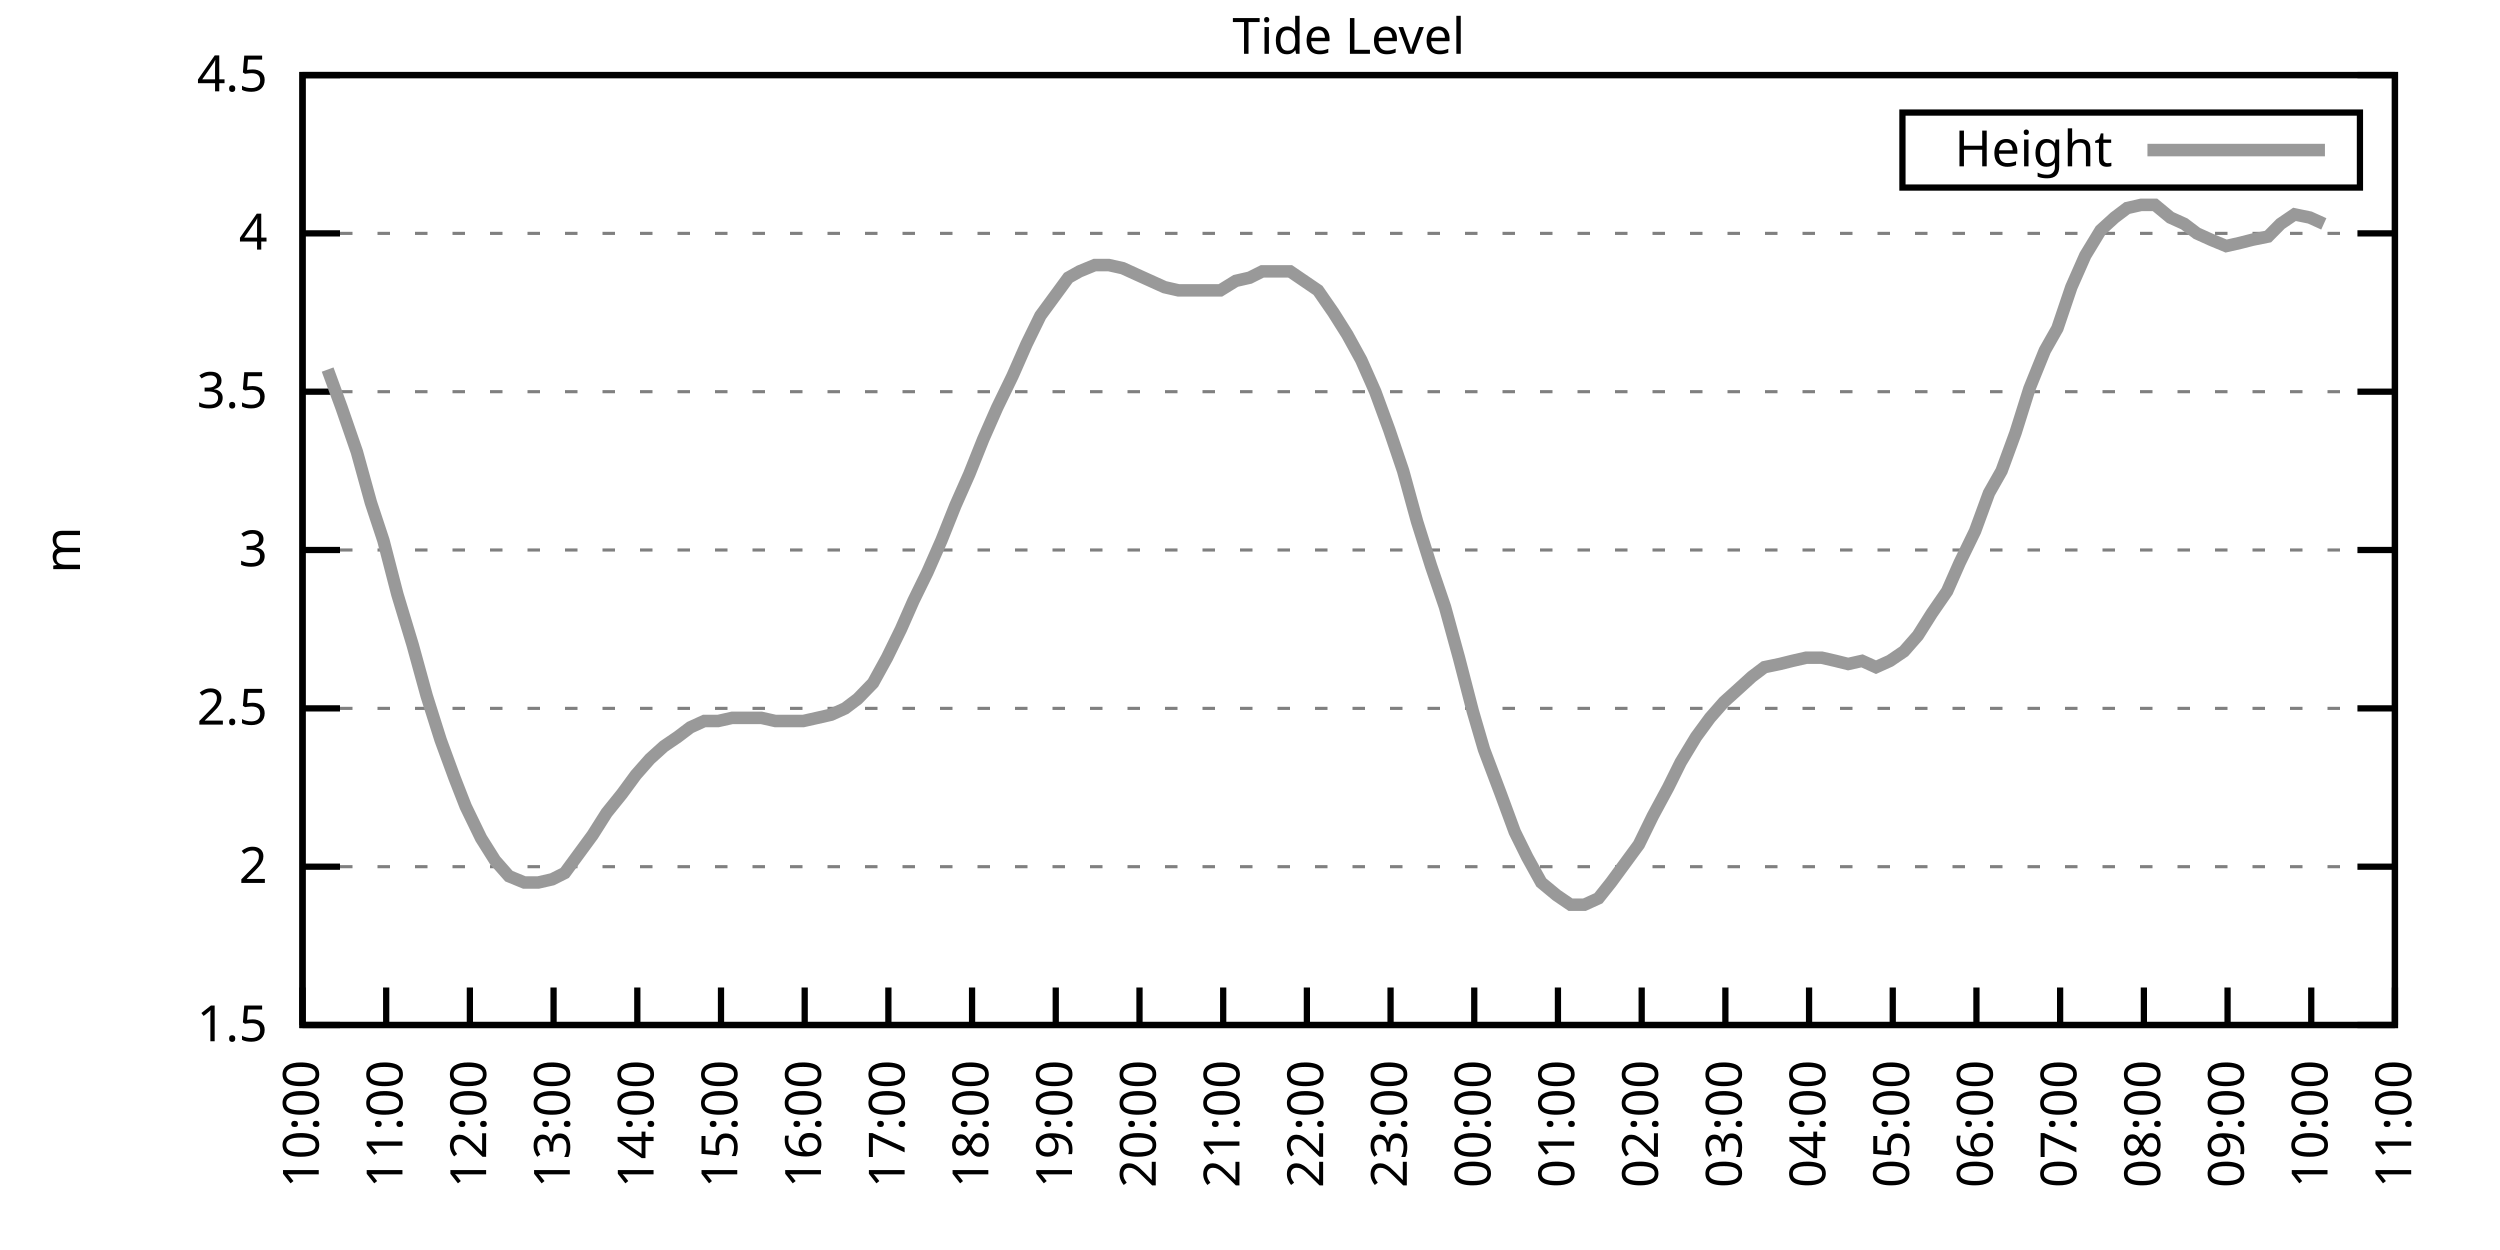
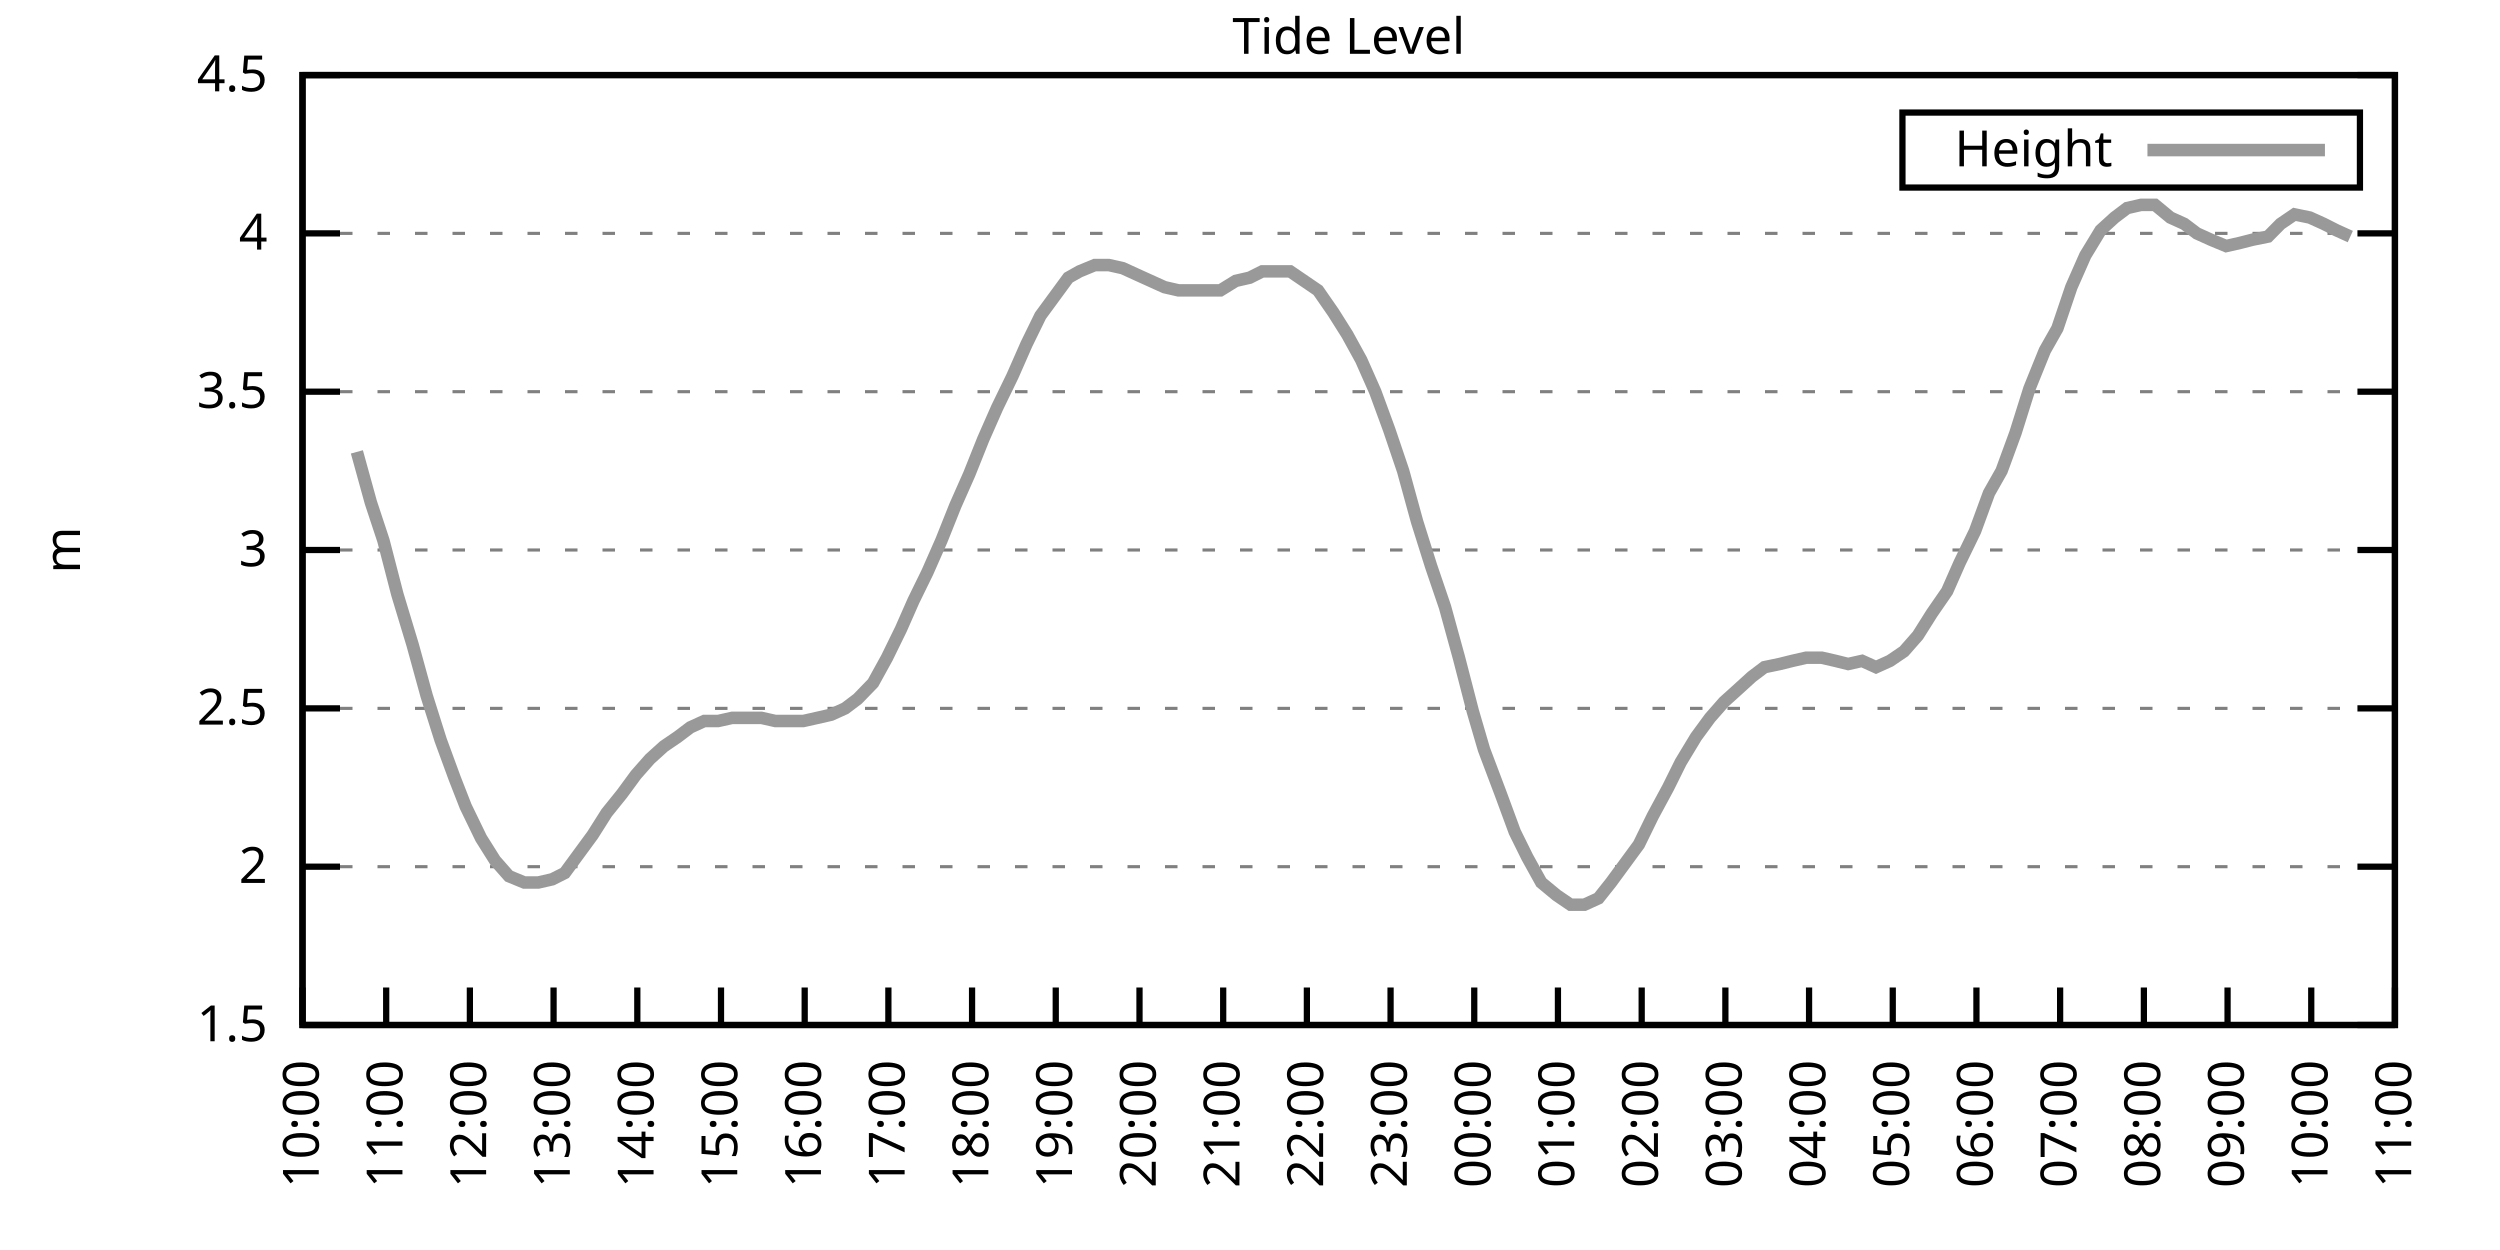
<svg xmlns="http://www.w3.org/2000/svg" xmlns:xlink="http://www.w3.org/1999/xlink" width="400" height="200" viewBox="0 0 400 200">
  <g id="gnuplot_canvas">
    <rect x="0" y="0" width="400" height="200" fill="none" />
    <defs>
      <circle id="gpDot" r="0.5" stroke-width="0.5" stroke="currentColor" />
      <path id="gpPt0" stroke-width="0.333" stroke="currentColor" d="M-1,0 h2 M0,-1 v2" />
      <path id="gpPt1" stroke-width="0.333" stroke="currentColor" d="M-1,-1 L1,1 M1,-1 L-1,1" />
      <path id="gpPt2" stroke-width="0.333" stroke="currentColor" d="M-1,0 L1,0 M0,-1 L0,1 M-1,-1 L1,1 M-1,1 L1,-1" />
      <rect id="gpPt3" stroke-width="0.333" stroke="currentColor" x="-1" y="-1" width="2" height="2" />
      <rect id="gpPt4" stroke-width="0.333" stroke="currentColor" fill="currentColor" x="-1" y="-1" width="2" height="2" />
      <circle id="gpPt5" stroke-width="0.333" stroke="currentColor" cx="0" cy="0" r="1" />
      <use xlink:href="#gpPt5" id="gpPt6" fill="currentColor" stroke="none" />
      <path id="gpPt7" stroke-width="0.333" stroke="currentColor" d="M0,-1.33 L-1.33,0.67 L1.33,0.67 z" />
      <use xlink:href="#gpPt7" id="gpPt8" fill="currentColor" stroke="none" />
      <use xlink:href="#gpPt7" id="gpPt9" stroke="currentColor" transform="rotate(180)" />
      <use xlink:href="#gpPt9" id="gpPt10" fill="currentColor" stroke="none" />
      <use xlink:href="#gpPt3" id="gpPt11" stroke="currentColor" transform="rotate(45)" />
      <use xlink:href="#gpPt11" id="gpPt12" fill="currentColor" stroke="none" />
      <path id="gpPt13" stroke-width="0.333" stroke="currentColor" d="M0,1.330 L1.265,0.411 L0.782,-1.067 L-0.782,-1.076 L-1.265,0.411 z" />
      <use xlink:href="#gpPt13" id="gpPt14" fill="currentColor" stroke="none" />
      <filter id="textbox" filterUnits="objectBoundingBox" x="0" y="0" height="1" width="1">
        <feFlood flood-color="white" flood-opacity="1" result="bgnd" />
        <feComposite in="SourceGraphic" in2="bgnd" operator="atop" />
      </filter>
      <filter id="greybox" filterUnits="objectBoundingBox" x="0" y="0" height="1" width="1">
        <feFlood flood-color="lightgrey" flood-opacity="1" result="grey" />
        <feComposite in="SourceGraphic" in2="grey" operator="atop" />
      </filter>
    </defs>
    <g fill="none" color="white" stroke="currentColor" stroke-width="1.00" stroke-linecap="butt" stroke-linejoin="miter">
</g>
    <g fill="none" color="black" stroke="currentColor" stroke-width="1.00" stroke-linecap="butt" stroke-linejoin="miter">
      <g stroke="none" shape-rendering="crispEdges">
        <polygon fill="rgb(255, 255, 255)" points="48.40,164.00 383.18,164.00 383.18,12.02 48.40,12.02 " />
      </g>
    </g>
    <g fill="none" color="black" stroke="currentColor" stroke-width="1.00" stroke-linecap="butt" stroke-linejoin="miter">
</g>
    <g fill="none" color="black" stroke="black" stroke-width="0.50" stroke-linecap="butt" stroke-linejoin="miter">
</g>
    <g fill="none" color="gray" stroke="currentColor" stroke-width="0.50" stroke-linecap="butt" stroke-linejoin="miter">
      <path stroke="gray" stroke-dasharray="2,4" class="gridline" d="M48.40,164.00 L383.19,164.00  " />
    </g>
    <g fill="none" color="gray" stroke="gray" stroke-width="1.00" stroke-linecap="butt" stroke-linejoin="miter">
</g>
    <g fill="none" color="black" stroke="currentColor" stroke-width="1.00" stroke-linecap="butt" stroke-linejoin="miter">
      <path stroke="black" d="M48.40,164.00 L54.40,164.00 M383.19,164.00 L377.19,164.00  " />
      <g transform="translate(42.80,166.60)" stroke="none" fill="black" font-family="Sans" font-size="8.00" text-anchor="end">
        <text>
          <tspan font-family="Sans"> 1.5</tspan>
        </text>
      </g>
    </g>
    <g fill="none" color="black" stroke="currentColor" stroke-width="1.00" stroke-linecap="butt" stroke-linejoin="miter">
</g>
    <g fill="none" color="black" stroke="black" stroke-width="0.50" stroke-linecap="butt" stroke-linejoin="miter">
</g>
    <g fill="none" color="gray" stroke="currentColor" stroke-width="0.50" stroke-linecap="butt" stroke-linejoin="miter">
      <path stroke="gray" stroke-dasharray="2,4" class="gridline" d="M48.40,138.67 L383.19,138.67  " />
    </g>
    <g fill="none" color="gray" stroke="gray" stroke-width="1.00" stroke-linecap="butt" stroke-linejoin="miter">
</g>
    <g fill="none" color="black" stroke="currentColor" stroke-width="1.00" stroke-linecap="butt" stroke-linejoin="miter">
      <path stroke="black" d="M48.40,138.67 L54.40,138.67 M383.19,138.67 L377.19,138.67  " />
      <g transform="translate(42.80,141.27)" stroke="none" fill="black" font-family="Sans" font-size="8.00" text-anchor="end">
        <text>
          <tspan font-family="Sans"> 2</tspan>
        </text>
      </g>
    </g>
    <g fill="none" color="black" stroke="currentColor" stroke-width="1.00" stroke-linecap="butt" stroke-linejoin="miter">
</g>
    <g fill="none" color="black" stroke="black" stroke-width="0.50" stroke-linecap="butt" stroke-linejoin="miter">
</g>
    <g fill="none" color="gray" stroke="currentColor" stroke-width="0.50" stroke-linecap="butt" stroke-linejoin="miter">
      <path stroke="gray" stroke-dasharray="2,4" class="gridline" d="M48.40,113.34 L383.19,113.34  " />
    </g>
    <g fill="none" color="gray" stroke="gray" stroke-width="1.00" stroke-linecap="butt" stroke-linejoin="miter">
</g>
    <g fill="none" color="black" stroke="currentColor" stroke-width="1.00" stroke-linecap="butt" stroke-linejoin="miter">
      <path stroke="black" d="M48.40,113.34 L54.40,113.34 M383.19,113.34 L377.19,113.34  " />
      <g transform="translate(42.80,115.94)" stroke="none" fill="black" font-family="Sans" font-size="8.00" text-anchor="end">
        <text>
          <tspan font-family="Sans"> 2.5</tspan>
        </text>
      </g>
    </g>
    <g fill="none" color="black" stroke="currentColor" stroke-width="1.00" stroke-linecap="butt" stroke-linejoin="miter">
</g>
    <g fill="none" color="black" stroke="black" stroke-width="0.50" stroke-linecap="butt" stroke-linejoin="miter">
</g>
    <g fill="none" color="gray" stroke="currentColor" stroke-width="0.50" stroke-linecap="butt" stroke-linejoin="miter">
      <path stroke="gray" stroke-dasharray="2,4" class="gridline" d="M48.40,88.00 L383.19,88.00  " />
    </g>
    <g fill="none" color="gray" stroke="gray" stroke-width="1.00" stroke-linecap="butt" stroke-linejoin="miter">
</g>
    <g fill="none" color="black" stroke="currentColor" stroke-width="1.00" stroke-linecap="butt" stroke-linejoin="miter">
      <path stroke="black" d="M48.40,88.00 L54.40,88.00 M383.19,88.00 L377.19,88.00  " />
      <g transform="translate(42.80,90.60)" stroke="none" fill="black" font-family="Sans" font-size="8.00" text-anchor="end">
        <text>
          <tspan font-family="Sans"> 3</tspan>
        </text>
      </g>
    </g>
    <g fill="none" color="black" stroke="currentColor" stroke-width="1.00" stroke-linecap="butt" stroke-linejoin="miter">
</g>
    <g fill="none" color="black" stroke="black" stroke-width="0.50" stroke-linecap="butt" stroke-linejoin="miter">
</g>
    <g fill="none" color="gray" stroke="currentColor" stroke-width="0.50" stroke-linecap="butt" stroke-linejoin="miter">
      <path stroke="gray" stroke-dasharray="2,4" class="gridline" d="M48.40,62.67 L383.19,62.67  " />
    </g>
    <g fill="none" color="gray" stroke="gray" stroke-width="1.00" stroke-linecap="butt" stroke-linejoin="miter">
</g>
    <g fill="none" color="black" stroke="currentColor" stroke-width="1.00" stroke-linecap="butt" stroke-linejoin="miter">
      <path stroke="black" d="M48.40,62.67 L54.40,62.67 M383.19,62.67 L377.19,62.67  " />
      <g transform="translate(42.80,65.27)" stroke="none" fill="black" font-family="Sans" font-size="8.00" text-anchor="end">
        <text>
          <tspan font-family="Sans"> 3.5</tspan>
        </text>
      </g>
    </g>
    <g fill="none" color="black" stroke="currentColor" stroke-width="1.00" stroke-linecap="butt" stroke-linejoin="miter">
</g>
    <g fill="none" color="black" stroke="black" stroke-width="0.50" stroke-linecap="butt" stroke-linejoin="miter">
</g>
    <g fill="none" color="gray" stroke="currentColor" stroke-width="0.50" stroke-linecap="butt" stroke-linejoin="miter">
      <path stroke="gray" stroke-dasharray="2,4" class="gridline" d="M48.40,37.34 L383.19,37.34  " />
    </g>
    <g fill="none" color="gray" stroke="gray" stroke-width="1.00" stroke-linecap="butt" stroke-linejoin="miter">
</g>
    <g fill="none" color="black" stroke="currentColor" stroke-width="1.00" stroke-linecap="butt" stroke-linejoin="miter">
      <path stroke="black" d="M48.40,37.34 L54.40,37.34 M383.19,37.34 L377.19,37.34  " />
      <g transform="translate(42.80,39.94)" stroke="none" fill="black" font-family="Sans" font-size="8.00" text-anchor="end">
        <text>
          <tspan font-family="Sans"> 4</tspan>
        </text>
      </g>
    </g>
    <g fill="none" color="black" stroke="currentColor" stroke-width="1.00" stroke-linecap="butt" stroke-linejoin="miter">
</g>
    <g fill="none" color="black" stroke="black" stroke-width="0.50" stroke-linecap="butt" stroke-linejoin="miter">
</g>
    <g fill="none" color="gray" stroke="currentColor" stroke-width="0.50" stroke-linecap="butt" stroke-linejoin="miter">
      <path stroke="gray" stroke-dasharray="2,4" class="gridline" d="M48.40,12.01 L383.19,12.01  " />
    </g>
    <g fill="none" color="gray" stroke="gray" stroke-width="1.00" stroke-linecap="butt" stroke-linejoin="miter">
</g>
    <g fill="none" color="black" stroke="currentColor" stroke-width="1.00" stroke-linecap="butt" stroke-linejoin="miter">
      <path stroke="black" d="M48.40,12.01 L54.40,12.01 M383.19,12.01 L377.19,12.01  " />
      <g transform="translate(42.80,14.61)" stroke="none" fill="black" font-family="Sans" font-size="8.00" text-anchor="end">
        <text>
          <tspan font-family="Sans"> 4.5</tspan>
        </text>
      </g>
    </g>
    <g fill="none" color="black" stroke="currentColor" stroke-width="1.00" stroke-linecap="butt" stroke-linejoin="miter">
      <path stroke="black" d="M48.40,164.00 L48.40,158.00  " />
      <g transform="translate(51.00,169.60) rotate(270.00)" stroke="none" fill="black" font-family="Sans" font-size="8.00" text-anchor="end">
        <text>
          <tspan font-family="Sans">10:00</tspan>
        </text>
      </g>
    </g>
    <g fill="none" color="black" stroke="currentColor" stroke-width="1.00" stroke-linecap="butt" stroke-linejoin="miter">
      <path stroke="black" d="M61.79,164.00 L61.79,158.00  " />
      <g transform="translate(64.39,169.60) rotate(270.00)" stroke="none" fill="black" font-family="Sans" font-size="8.00" text-anchor="end">
        <text>
          <tspan font-family="Sans">11:00</tspan>
        </text>
      </g>
    </g>
    <g fill="none" color="black" stroke="currentColor" stroke-width="1.00" stroke-linecap="butt" stroke-linejoin="miter">
      <path stroke="black" d="M75.18,164.00 L75.18,158.00  " />
      <g transform="translate(77.78,169.60) rotate(270.00)" stroke="none" fill="black" font-family="Sans" font-size="8.00" text-anchor="end">
        <text>
          <tspan font-family="Sans">12:00</tspan>
        </text>
      </g>
    </g>
    <g fill="none" color="black" stroke="currentColor" stroke-width="1.00" stroke-linecap="butt" stroke-linejoin="miter">
      <path stroke="black" d="M88.57,164.00 L88.57,158.00  " />
      <g transform="translate(91.17,169.60) rotate(270.00)" stroke="none" fill="black" font-family="Sans" font-size="8.00" text-anchor="end">
        <text>
          <tspan font-family="Sans">13:00</tspan>
        </text>
      </g>
    </g>
    <g fill="none" color="black" stroke="currentColor" stroke-width="1.00" stroke-linecap="butt" stroke-linejoin="miter">
      <path stroke="black" d="M101.97,164.00 L101.97,158.00  " />
      <g transform="translate(104.57,169.60) rotate(270.00)" stroke="none" fill="black" font-family="Sans" font-size="8.00" text-anchor="end">
        <text>
          <tspan font-family="Sans">14:00</tspan>
        </text>
      </g>
    </g>
    <g fill="none" color="black" stroke="currentColor" stroke-width="1.00" stroke-linecap="butt" stroke-linejoin="miter">
      <path stroke="black" d="M115.36,164.00 L115.36,158.00  " />
      <g transform="translate(117.96,169.60) rotate(270.00)" stroke="none" fill="black" font-family="Sans" font-size="8.00" text-anchor="end">
        <text>
          <tspan font-family="Sans">15:00</tspan>
        </text>
      </g>
    </g>
    <g fill="none" color="black" stroke="currentColor" stroke-width="1.00" stroke-linecap="butt" stroke-linejoin="miter">
      <path stroke="black" d="M128.75,164.00 L128.75,158.00  " />
      <g transform="translate(131.35,169.60) rotate(270.00)" stroke="none" fill="black" font-family="Sans" font-size="8.00" text-anchor="end">
        <text>
          <tspan font-family="Sans">16:00</tspan>
        </text>
      </g>
    </g>
    <g fill="none" color="black" stroke="currentColor" stroke-width="1.00" stroke-linecap="butt" stroke-linejoin="miter">
      <path stroke="black" d="M142.14,164.00 L142.14,158.00  " />
      <g transform="translate(144.74,169.60) rotate(270.00)" stroke="none" fill="black" font-family="Sans" font-size="8.00" text-anchor="end">
        <text>
          <tspan font-family="Sans">17:00</tspan>
        </text>
      </g>
    </g>
    <g fill="none" color="black" stroke="currentColor" stroke-width="1.00" stroke-linecap="butt" stroke-linejoin="miter">
      <path stroke="black" d="M155.53,164.00 L155.53,158.00  " />
      <g transform="translate(158.13,169.60) rotate(270.00)" stroke="none" fill="black" font-family="Sans" font-size="8.00" text-anchor="end">
        <text>
          <tspan font-family="Sans">18:00</tspan>
        </text>
      </g>
    </g>
    <g fill="none" color="black" stroke="currentColor" stroke-width="1.00" stroke-linecap="butt" stroke-linejoin="miter">
      <path stroke="black" d="M168.92,164.00 L168.92,158.00  " />
      <g transform="translate(171.52,169.60) rotate(270.00)" stroke="none" fill="black" font-family="Sans" font-size="8.00" text-anchor="end">
        <text>
          <tspan font-family="Sans">19:00</tspan>
        </text>
      </g>
    </g>
    <g fill="none" color="black" stroke="currentColor" stroke-width="1.00" stroke-linecap="butt" stroke-linejoin="miter">
      <path stroke="black" d="M182.32,164.00 L182.32,158.00  " />
      <g transform="translate(184.92,169.60) rotate(270.00)" stroke="none" fill="black" font-family="Sans" font-size="8.00" text-anchor="end">
        <text>
          <tspan font-family="Sans">20:00</tspan>
        </text>
      </g>
    </g>
    <g fill="none" color="black" stroke="currentColor" stroke-width="1.00" stroke-linecap="butt" stroke-linejoin="miter">
      <path stroke="black" d="M195.71,164.00 L195.71,158.00  " />
      <g transform="translate(198.31,169.60) rotate(270.00)" stroke="none" fill="black" font-family="Sans" font-size="8.00" text-anchor="end">
        <text>
          <tspan font-family="Sans">21:00</tspan>
        </text>
      </g>
    </g>
    <g fill="none" color="black" stroke="currentColor" stroke-width="1.00" stroke-linecap="butt" stroke-linejoin="miter">
      <path stroke="black" d="M209.10,164.00 L209.10,158.00  " />
      <g transform="translate(211.70,169.60) rotate(270.00)" stroke="none" fill="black" font-family="Sans" font-size="8.00" text-anchor="end">
        <text>
          <tspan font-family="Sans">22:00</tspan>
        </text>
      </g>
    </g>
    <g fill="none" color="black" stroke="currentColor" stroke-width="1.00" stroke-linecap="butt" stroke-linejoin="miter">
      <path stroke="black" d="M222.49,164.00 L222.49,158.00  " />
      <g transform="translate(225.09,169.60) rotate(270.00)" stroke="none" fill="black" font-family="Sans" font-size="8.00" text-anchor="end">
        <text>
          <tspan font-family="Sans">23:00</tspan>
        </text>
      </g>
    </g>
    <g fill="none" color="black" stroke="currentColor" stroke-width="1.00" stroke-linecap="butt" stroke-linejoin="miter">
      <path stroke="black" d="M235.88,164.00 L235.88,158.00  " />
      <g transform="translate(238.48,169.60) rotate(270.00)" stroke="none" fill="black" font-family="Sans" font-size="8.00" text-anchor="end">
        <text>
          <tspan font-family="Sans">00:00</tspan>
        </text>
      </g>
    </g>
    <g fill="none" color="black" stroke="currentColor" stroke-width="1.00" stroke-linecap="butt" stroke-linejoin="miter">
      <path stroke="black" d="M249.27,164.00 L249.27,158.00  " />
      <g transform="translate(251.87,169.60) rotate(270.00)" stroke="none" fill="black" font-family="Sans" font-size="8.00" text-anchor="end">
        <text>
          <tspan font-family="Sans">01:00</tspan>
        </text>
      </g>
    </g>
    <g fill="none" color="black" stroke="currentColor" stroke-width="1.00" stroke-linecap="butt" stroke-linejoin="miter">
      <path stroke="black" d="M262.67,164.00 L262.67,158.00  " />
      <g transform="translate(265.27,169.60) rotate(270.00)" stroke="none" fill="black" font-family="Sans" font-size="8.00" text-anchor="end">
        <text>
          <tspan font-family="Sans">02:00</tspan>
        </text>
      </g>
    </g>
    <g fill="none" color="black" stroke="currentColor" stroke-width="1.00" stroke-linecap="butt" stroke-linejoin="miter">
      <path stroke="black" d="M276.06,164.00 L276.06,158.00  " />
      <g transform="translate(278.66,169.60) rotate(270.00)" stroke="none" fill="black" font-family="Sans" font-size="8.00" text-anchor="end">
        <text>
          <tspan font-family="Sans">03:00</tspan>
        </text>
      </g>
    </g>
    <g fill="none" color="black" stroke="currentColor" stroke-width="1.00" stroke-linecap="butt" stroke-linejoin="miter">
      <path stroke="black" d="M289.45,164.00 L289.45,158.00  " />
      <g transform="translate(292.05,169.60) rotate(270.00)" stroke="none" fill="black" font-family="Sans" font-size="8.00" text-anchor="end">
        <text>
          <tspan font-family="Sans">04:00</tspan>
        </text>
      </g>
    </g>
    <g fill="none" color="black" stroke="currentColor" stroke-width="1.00" stroke-linecap="butt" stroke-linejoin="miter">
      <path stroke="black" d="M302.84,164.00 L302.84,158.00  " />
      <g transform="translate(305.44,169.60) rotate(270.00)" stroke="none" fill="black" font-family="Sans" font-size="8.00" text-anchor="end">
        <text>
          <tspan font-family="Sans">05:00</tspan>
        </text>
      </g>
    </g>
    <g fill="none" color="black" stroke="currentColor" stroke-width="1.00" stroke-linecap="butt" stroke-linejoin="miter">
      <path stroke="black" d="M316.23,164.00 L316.23,158.00  " />
      <g transform="translate(318.83,169.60) rotate(270.00)" stroke="none" fill="black" font-family="Sans" font-size="8.00" text-anchor="end">
        <text>
          <tspan font-family="Sans">06:00</tspan>
        </text>
      </g>
    </g>
    <g fill="none" color="black" stroke="currentColor" stroke-width="1.00" stroke-linecap="butt" stroke-linejoin="miter">
      <path stroke="black" d="M329.62,164.00 L329.62,158.00  " />
      <g transform="translate(332.22,169.60) rotate(270.00)" stroke="none" fill="black" font-family="Sans" font-size="8.00" text-anchor="end">
        <text>
          <tspan font-family="Sans">07:00</tspan>
        </text>
      </g>
    </g>
    <g fill="none" color="black" stroke="currentColor" stroke-width="1.00" stroke-linecap="butt" stroke-linejoin="miter">
      <path stroke="black" d="M343.02,164.00 L343.02,158.00  " />
      <g transform="translate(345.62,169.60) rotate(270.00)" stroke="none" fill="black" font-family="Sans" font-size="8.00" text-anchor="end">
        <text>
          <tspan font-family="Sans">08:00</tspan>
        </text>
      </g>
    </g>
    <g fill="none" color="black" stroke="currentColor" stroke-width="1.00" stroke-linecap="butt" stroke-linejoin="miter">
      <path stroke="black" d="M356.41,164.00 L356.41,158.00  " />
      <g transform="translate(359.01,169.60) rotate(270.00)" stroke="none" fill="black" font-family="Sans" font-size="8.00" text-anchor="end">
        <text>
          <tspan font-family="Sans">09:00</tspan>
        </text>
      </g>
    </g>
    <g fill="none" color="black" stroke="currentColor" stroke-width="1.00" stroke-linecap="butt" stroke-linejoin="miter">
      <path stroke="black" d="M369.80,164.00 L369.80,158.00  " />
      <g transform="translate(372.40,169.60) rotate(270.00)" stroke="none" fill="black" font-family="Sans" font-size="8.00" text-anchor="end">
        <text>
          <tspan font-family="Sans">10:00</tspan>
        </text>
      </g>
    </g>
    <g fill="none" color="black" stroke="currentColor" stroke-width="1.00" stroke-linecap="butt" stroke-linejoin="miter">
      <path stroke="black" d="M383.19,164.00 L383.19,158.00  " />
      <g transform="translate(385.79,169.60) rotate(270.00)" stroke="none" fill="black" font-family="Sans" font-size="8.00" text-anchor="end">
        <text>
          <tspan font-family="Sans">11:00</tspan>
        </text>
      </g>
    </g>
    <g fill="none" color="black" stroke="currentColor" stroke-width="1.00" stroke-linecap="butt" stroke-linejoin="miter">
</g>
    <g fill="none" color="black" stroke="currentColor" stroke-width="1.00" stroke-linecap="butt" stroke-linejoin="miter">
      <path stroke="black" d="M48.40,12.01 L48.40,164.00 L383.19,164.00 L383.19,12.01 L48.40,12.01 Z  " />
    </g>
    <g fill="none" color="black" stroke="currentColor" stroke-width="1.00" stroke-linecap="butt" stroke-linejoin="miter">
</g>
    <g fill="none" color="black" stroke="currentColor" stroke-width="1.00" stroke-linecap="butt" stroke-linejoin="miter">
      <path stroke="black" d="M304.39,30.01 L304.39,18.01 L377.59,18.01 L377.59,30.01 L304.39,30.01 Z  " />
    </g>
    <g id="Tide_level_plot_1">
      <g fill="none" color="white" stroke="black" stroke-width="2.00" stroke-linecap="butt" stroke-linejoin="miter">
</g>
      <g fill="none" color="black" stroke="currentColor" stroke-width="2.00" stroke-linecap="butt" stroke-linejoin="miter">
        <g transform="translate(337.99,26.61)" stroke="none" fill="black" font-family="Sans" font-size="8.00" text-anchor="end">
          <text>
            <tspan font-family="Sans">Height</tspan>
          </text>
        </g>
      </g>
      <g fill="none" color="black" stroke="currentColor" stroke-width="2.00" stroke-linecap="butt" stroke-linejoin="miter">
-         <path stroke="rgb(153, 153, 153)" d="M343.59,24.01 L371.99,24.01 M52.42,59.13 L54.65,65.21 L57.10,72.30 L59.34,80.41 L61.35,86.49 L63.58,95.10   L66.03,103.20 L68.26,111.31 L70.50,118.40 L72.73,124.48 L74.51,129.04 L76.97,134.11 L79.20,137.66 L81.43,140.19   L83.89,141.20 L86.12,141.20 L88.35,140.69 L90.36,139.68 L92.59,136.64 L94.82,133.60 L97.06,130.06 L99.51,127.02   L101.74,123.98 L103.98,121.44 L106.21,119.42 L108.44,117.90 L110.45,116.38 L112.68,115.36 L114.91,115.36 L117.14,114.86   L119.60,114.86 L121.83,114.86 L124.06,115.36 L126.29,115.36 L128.53,115.36 L130.76,114.86 L132.99,114.35 L135.22,113.34   L137.23,111.82 L139.69,109.28 L141.92,105.23 L144.15,100.67 L146.16,96.11 L148.39,91.55 L150.62,86.49 L152.85,80.91   L155.09,75.85 L157.32,70.27 L159.55,65.21 L162.01,60.14 L164.24,55.07 L166.47,50.51 L168.70,47.47 L170.93,44.43   L172.72,43.42 L175.17,42.41 L177.41,42.41 L179.64,42.91 L181.87,43.93 L184.10,44.94 L186.33,45.95 L188.57,46.46   L190.80,46.46 L193.03,46.46 L195.26,46.46 L197.72,44.94 L199.95,44.43 L201.96,43.42 L204.19,43.42 L206.42,43.42   L208.65,44.94 L210.88,46.46 L213.34,50.01 L215.57,53.55 L217.80,57.61 L220.04,62.67 L222.27,68.75 L224.50,75.34   L226.73,83.45 L228.96,90.54 L231.20,97.12 L233.43,105.23 L235.66,113.84 L237.44,119.92 L240.12,127.02 L242.36,133.10   L244.36,137.15 L246.60,141.20 L249.05,143.23 L251.28,144.75 L253.51,144.75 L255.75,143.73 L257.76,141.20 L259.99,138.16   L262.22,135.12 L264.45,130.56 L266.91,126.00 L268.92,121.95 L271.37,117.90 L273.60,114.86 L275.83,112.32 L278.07,110.30   L280.30,108.27 L282.31,106.75 L284.76,106.24 L286.77,105.74 L289.00,105.23 L291.46,105.23 L293.69,105.74 L295.70,106.24   L297.93,105.74 L300.16,106.75 L302.39,105.74 L304.63,104.22 L306.86,101.68 L309.09,98.14 L311.54,94.59 L313.55,90.03   L316.01,84.97 L318.24,78.89 L320.25,75.34 L322.48,69.26 L324.71,62.17 L327.17,56.09 L329.18,52.54 L331.41,45.95   L333.64,40.89 L336.10,36.84 L338.33,34.81 L340.34,33.29 L342.57,32.78 L344.80,32.78 L347.26,34.81 L349.49,35.82   L351.50,37.34 L353.73,38.35 L356.18,39.37 L358.42,38.86 L360.42,38.35 L362.88,37.85 L364.89,35.82 L367.12,34.30   L369.58,34.81 L371.81,35.82  " />
+         <path stroke="rgb(153, 153, 153)" d="M343.59,24.01 L371.99,24.01 M57.10,72.30 L59.34,80.41 L61.35,86.49 L63.58,95.10 L66.03,103.20 L68.26,111.31   L70.50,118.40 L72.73,124.48 L74.51,129.04 L76.97,134.11 L79.20,137.66 L81.43,140.19 L83.89,141.20 L86.12,141.20   L88.35,140.69 L90.36,139.68 L92.59,136.64 L94.82,133.60 L97.06,130.06 L99.51,127.02 L101.74,123.98 L103.98,121.44   L106.21,119.42 L108.44,117.90 L110.45,116.38 L112.68,115.36 L114.91,115.36 L117.14,114.86 L119.60,114.86 L121.83,114.86   L124.06,115.36 L126.29,115.36 L128.53,115.36 L130.76,114.86 L132.99,114.35 L135.22,113.34 L137.23,111.82 L139.69,109.28   L141.92,105.23 L144.15,100.67 L146.16,96.11 L148.39,91.55 L150.62,86.49 L152.85,80.91 L155.09,75.85 L157.32,70.27   L159.55,65.21 L162.01,60.14 L164.24,55.07 L166.47,50.51 L168.70,47.47 L170.93,44.43 L172.72,43.42 L175.17,42.41   L177.41,42.41 L179.64,42.91 L181.87,43.93 L184.10,44.94 L186.33,45.95 L188.57,46.46 L190.80,46.46 L193.03,46.46   L195.26,46.46 L197.72,44.94 L199.95,44.43 L201.96,43.42 L204.19,43.42 L206.42,43.42 L208.65,44.94 L210.88,46.46   L213.34,50.01 L215.57,53.55 L217.80,57.61 L220.04,62.67 L222.27,68.75 L224.50,75.34 L226.73,83.45 L228.96,90.54   L231.20,97.12 L233.43,105.23 L235.66,113.84 L237.44,119.92 L240.12,127.02 L242.36,133.10 L244.36,137.15 L246.60,141.20   L249.05,143.23 L251.28,144.75 L253.51,144.75 L255.75,143.73 L257.76,141.20 L259.99,138.16 L262.22,135.12 L264.45,130.56   L266.91,126.00 L268.92,121.95 L271.37,117.90 L273.60,114.86 L275.83,112.32 L278.07,110.30 L280.30,108.27 L282.31,106.75   L284.76,106.24 L286.77,105.74 L289.00,105.23 L291.46,105.23 L293.69,105.74 L295.70,106.24 L297.93,105.74 L300.16,106.75   L302.39,105.74 L304.63,104.22 L306.86,101.68 L309.09,98.14 L311.54,94.59 L313.55,90.03 L316.01,84.97 L318.24,78.89   L320.25,75.34 L322.48,69.26 L324.71,62.17 L327.17,56.09 L329.18,52.54 L331.41,45.95 L333.64,40.89 L336.10,36.84   L338.33,34.81 L340.34,33.29 L342.57,32.78 L344.80,32.78 L347.26,34.81 L349.49,35.82 L351.50,37.34 L353.73,38.35   L356.18,39.37 L358.42,38.86 L360.42,38.35 L362.88,37.85 L364.89,35.82 L367.12,34.30 L369.58,34.81 L371.81,35.82   L373.82,36.84 L376.05,37.85  " />
      </g>
    </g>
    <g fill="none" color="black" stroke="currentColor" stroke-width="2.00" stroke-linecap="butt" stroke-linejoin="miter">
</g>
    <g fill="none" color="black" stroke="black" stroke-width="1.00" stroke-linecap="butt" stroke-linejoin="miter">
</g>
    <g fill="none" color="black" stroke="currentColor" stroke-width="1.00" stroke-linecap="butt" stroke-linejoin="miter">
      <path stroke="black" d="M48.40,12.01 L48.40,164.00 L383.19,164.00 L383.19,12.01 L48.40,12.01 Z  " />
      <g transform="translate(12.80,88.01) rotate(270.00)" stroke="none" fill="black" font-family="Sans" font-size="8.00" text-anchor="middle">
        <text>
          <tspan font-family="Sans">m</tspan>
        </text>
      </g>
    </g>
    <g fill="none" color="black" stroke="currentColor" stroke-width="1.00" stroke-linecap="butt" stroke-linejoin="miter">
</g>
    <g fill="none" color="black" stroke="currentColor" stroke-width="1.00" stroke-linecap="butt" stroke-linejoin="miter">
      <g transform="translate(215.79,8.61)" stroke="none" fill="black" font-family="Sans" font-size="8.00" text-anchor="middle">
        <text>
          <tspan font-family="Sans">Tide Level</tspan>
        </text>
      </g>
    </g>
    <g fill="none" color="black" stroke="currentColor" stroke-width="1.00" stroke-linecap="butt" stroke-linejoin="miter">
</g>
  </g>
</svg>
